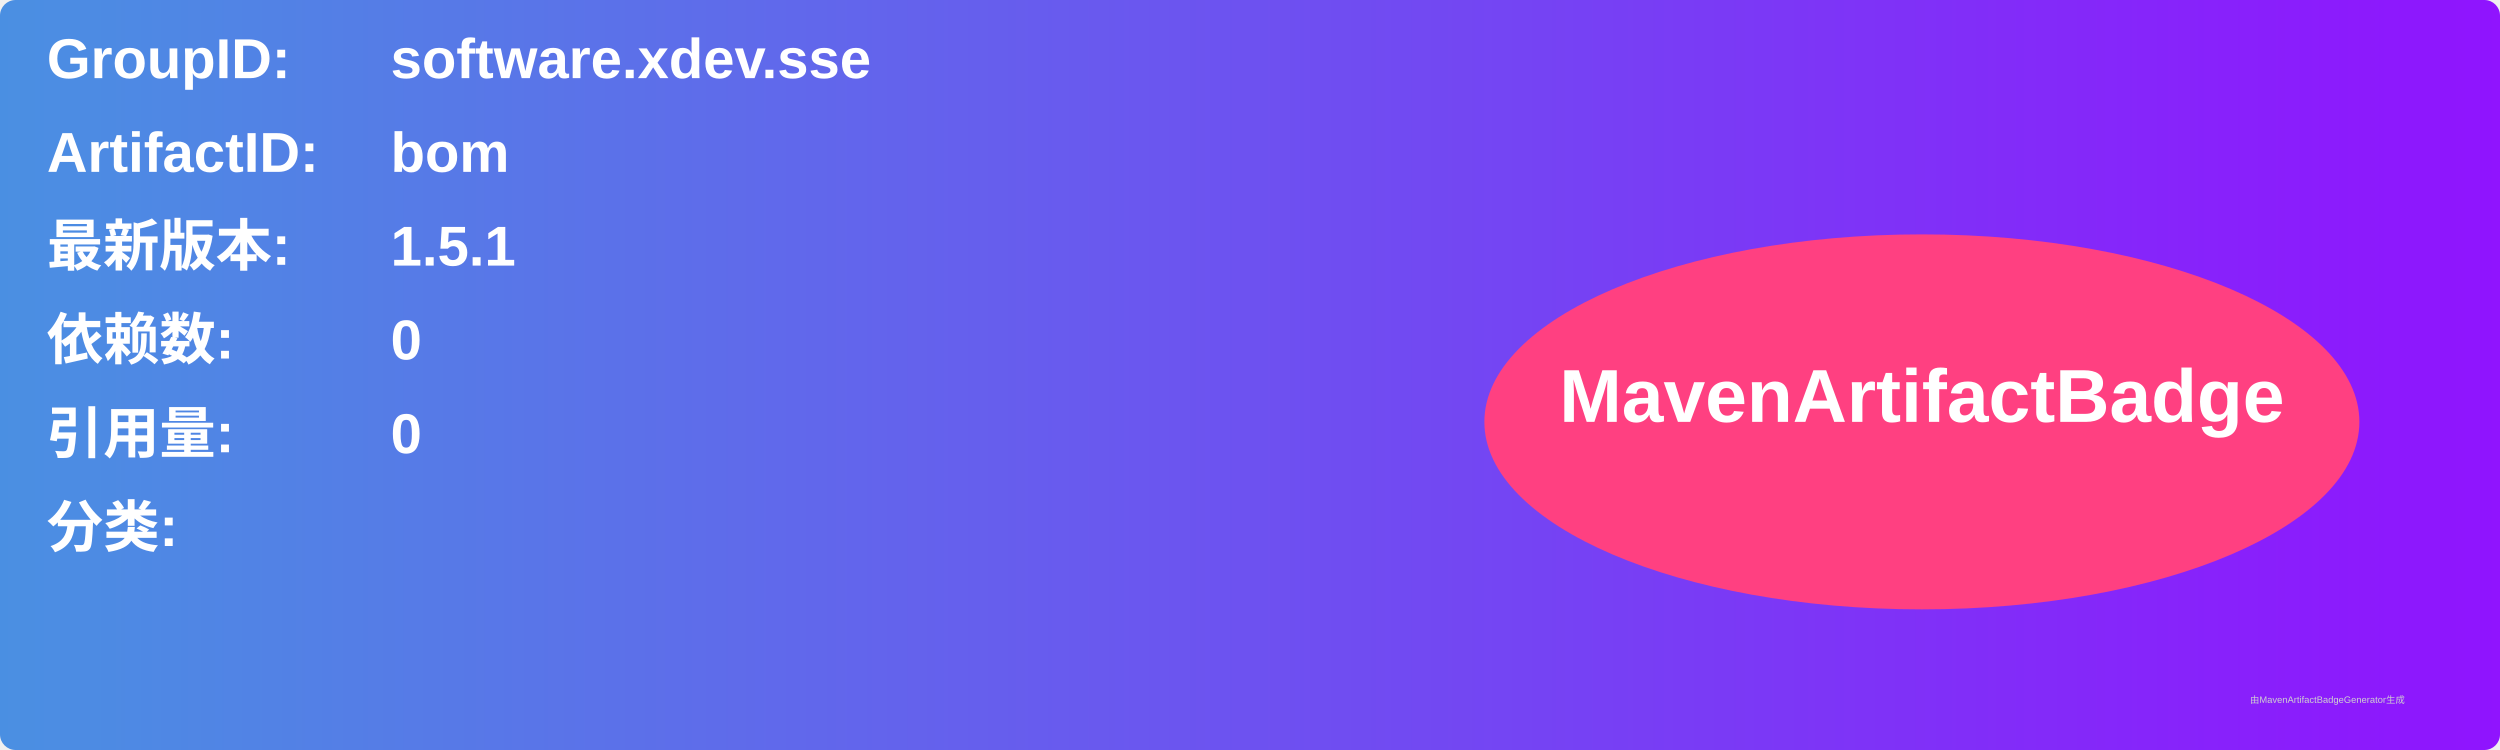
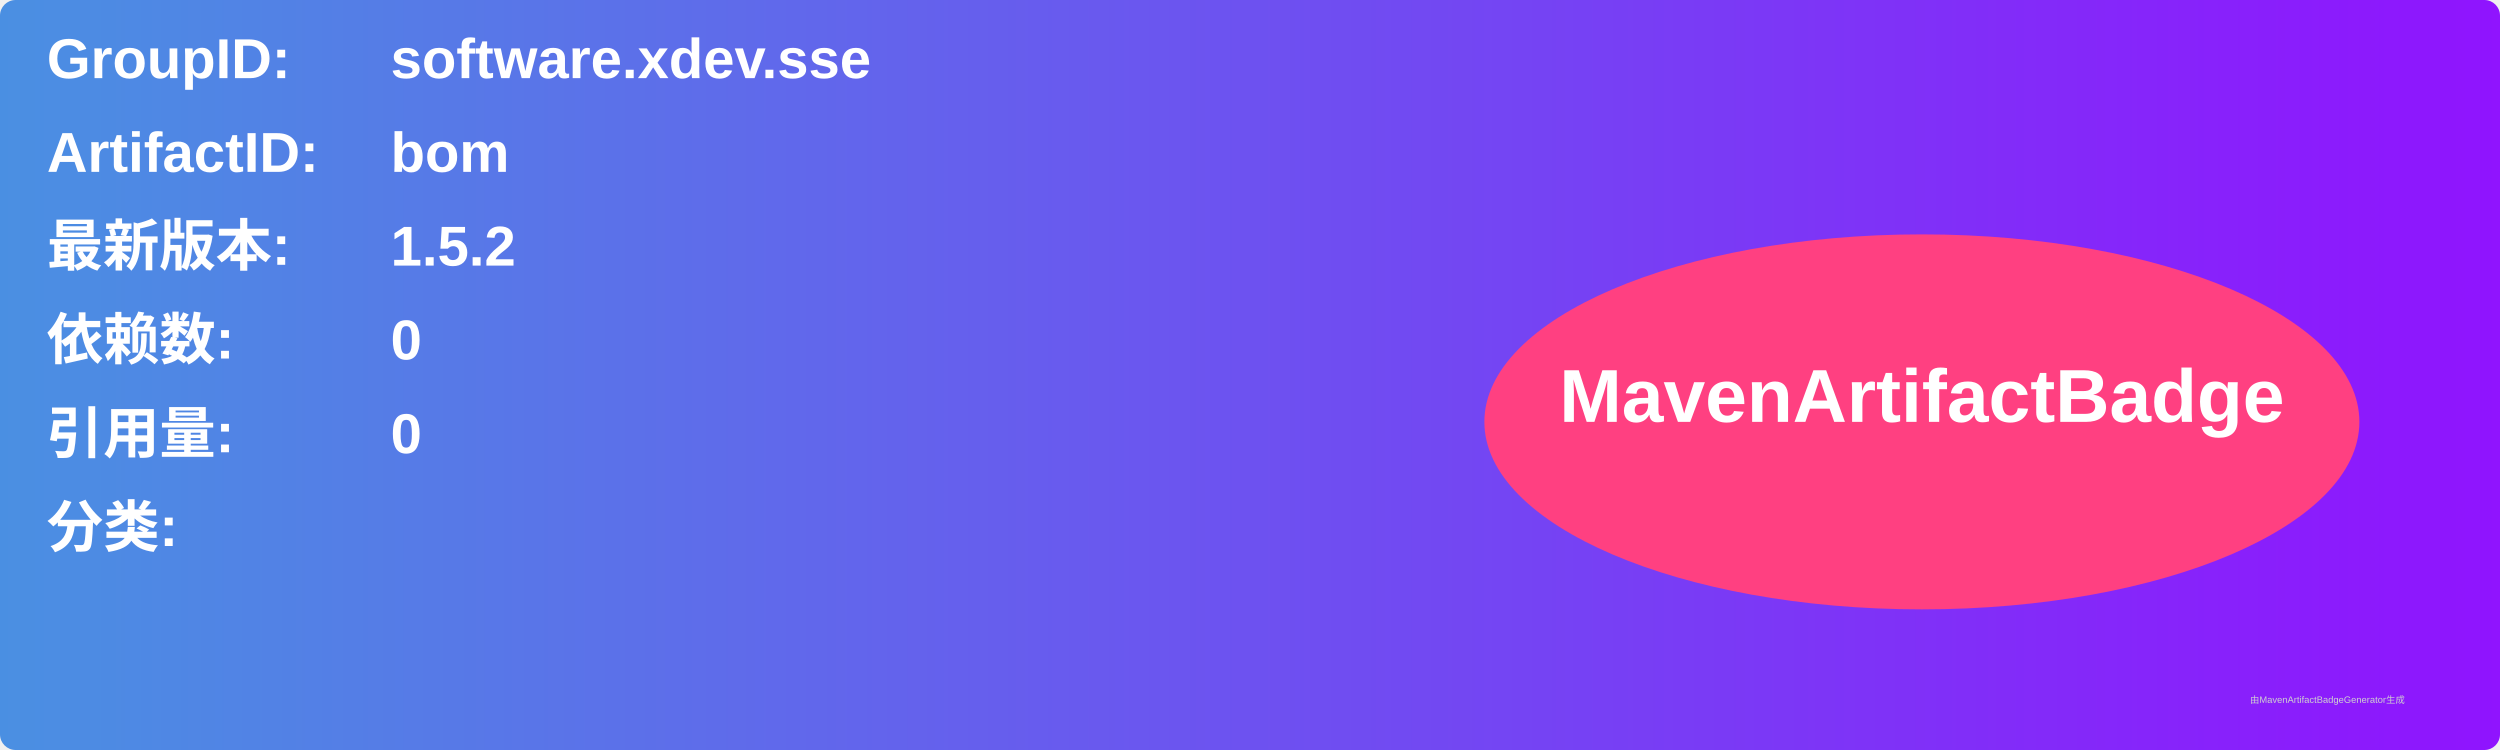
<svg xmlns="http://www.w3.org/2000/svg" width="800" height="240" viewBox="0 0 800 240">
  <linearGradient id="grad" x1="0%" y1="0%" x2="100%" y2="0%">
    <stop offset="0%" stop-color="#4a90e2" />
    <stop offset="100%" stop-color="#9013fe" />
  </linearGradient>
  <rect width="100%" height="100%" rx="5" ry="5" fill="url(#grad)" />
  <g transform="translate(15, 15)">
    <text x="0" y="10" font-family="Arial" font-size="18" fill="white" font-weight="bold" width="260">GroupID:</text>
    <text x="110" y="10" font-family="Arial" font-size="18" fill="white" font-weight="bold" width="460">software.xdev.sse</text>
    <text x="0" y="40" font-family="Arial" font-size="18" fill="white" font-weight="bold" width="260">ArtifactID:</text>
    <text x="110" y="40" font-family="Arial" font-size="18" fill="white" font-weight="bold" width="460">bom</text>
    <text x="0" y="70" font-family="Arial" font-size="18" fill="white" font-weight="bold">最新版本:</text>
    <text x="110" y="70" font-family="Arial" font-size="18" fill="white" font-weight="bold">
-       <tspan font-weight="bold">1.5.1</tspan>
+       <tspan font-weight="bold">1.5.2</tspan>
    </text>
    <text x="0" y="100" font-family="Arial" font-size="18" fill="white" font-weight="bold">依赖数: </text>
    <text x="110" y="100" font-family="Arial" font-size="18" fill="white">
      <tspan font-weight="bold">0</tspan>
    </text>
    <text x="0" y="130" font-family="Arial" font-size="18" fill="white" font-weight="bold">引用量: </text>
    <text x="110" y="130" font-family="Arial" font-size="18" fill="white">
      <tspan font-weight="bold">0</tspan>
    </text>
    <text x="0" y="160" font-family="Arial" font-size="18" fill="white" font-weight="bold">分类:</text>
    <text x="10" y="190" font-family="Arial" font-size="10" fill="white">
      <tspan font-weight="bold" />
    </text>
    <ellipse cx="600" cy="120" rx="140" ry="60" fill="#ff4081" />
    <text x="600" y="120" text-anchor="middle" font-family="Arial" font-size="24" fill="white" font-weight="bold">MavenArtifactBadge</text>
  </g>
  <text x="720" y="225" font-family="Arial" font-size="3" fill="#d0d0d0">由MavenArtifactBadgeGenerator生成</text>
</svg>
